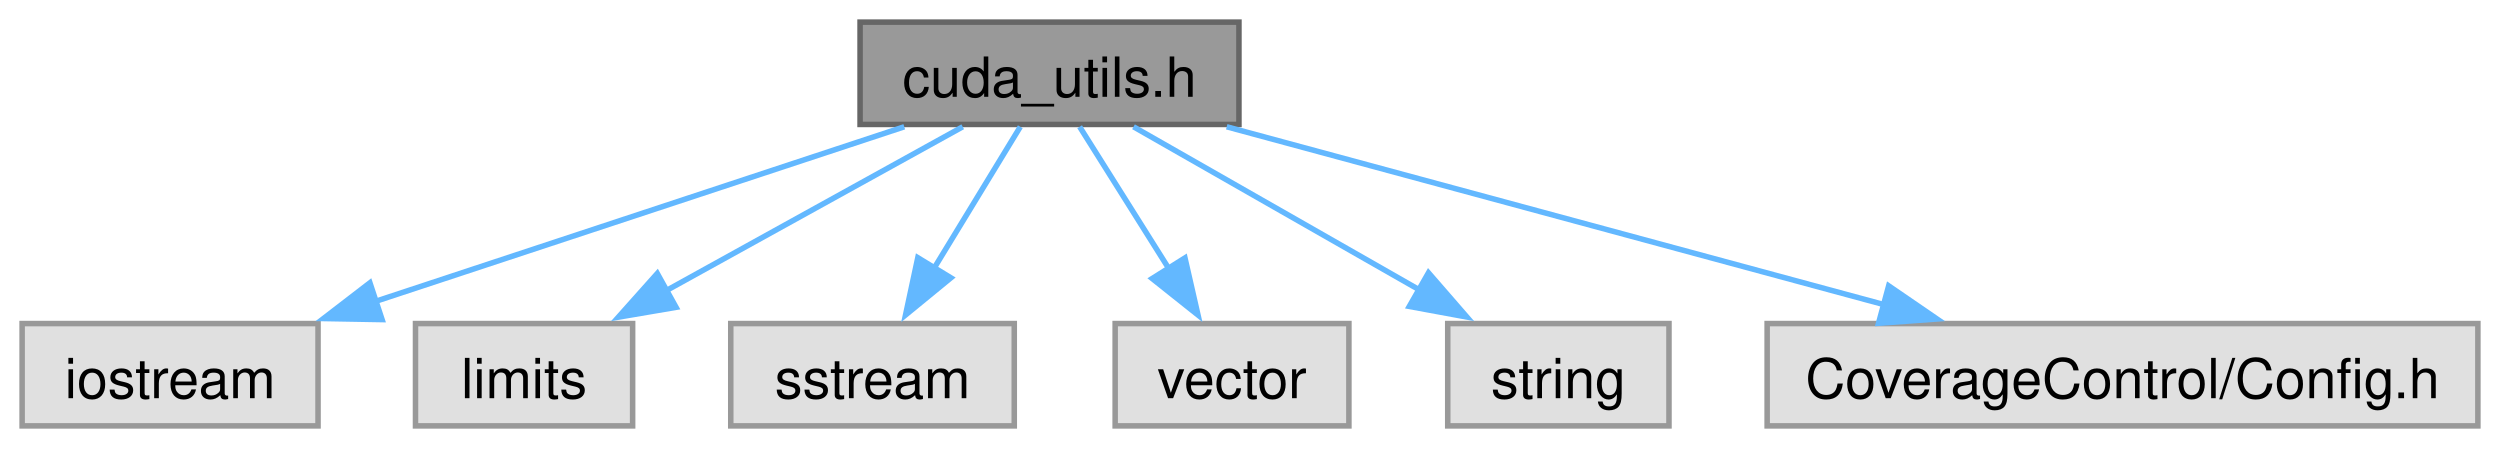
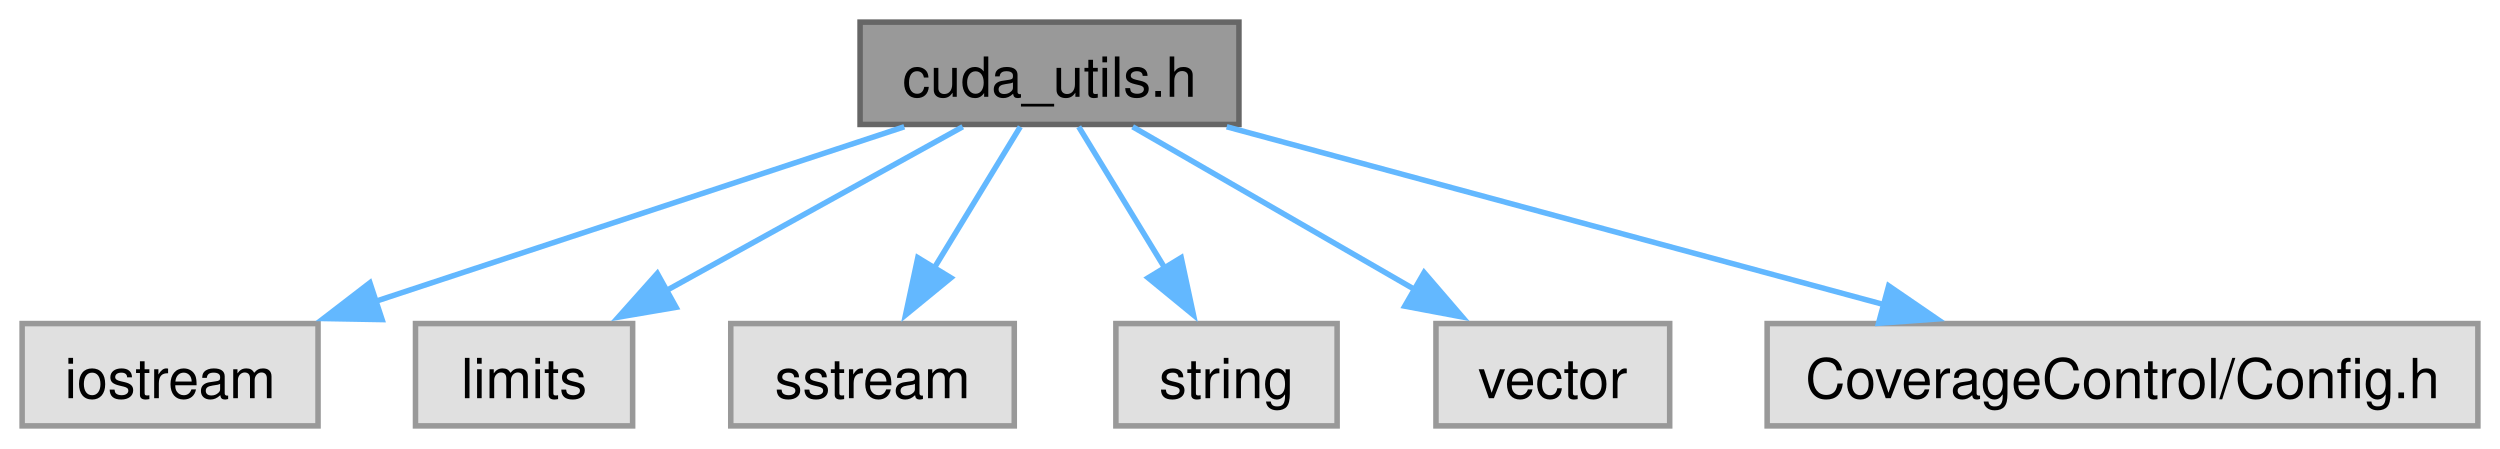
<svg xmlns="http://www.w3.org/2000/svg" xmlns:xlink="http://www.w3.org/1999/xlink" width="452pt" height="81pt" viewBox="0.00 0.00 452.00 81.00">
  <g id="graph0" class="graph" transform="scale(1 1) rotate(0) translate(4 77)">
    <g id="Node000001" class="node">
      <g id="a_Node000001">
        <a xlink:title="Utility functions for CUDA.">
          <polygon fill="#999999" stroke="#666666" points="220,-73 151.5,-73 151.5,-54.5 220,-54.5 220,-73" />
          <text text-anchor="middle" x="185.75" y="-59.5" font-family="Helvetica,sans-Serif" font-size="10.00">cuda_utils.h</text>
        </a>
      </g>
    </g>
    <g id="Node000002" class="node">
      <g id="a_Node000002">
        <a xlink:title=" ">
          <polygon fill="#e0e0e0" stroke="#999999" points="53.5,-18.5 0,-18.5 0,0 53.5,0 53.5,-18.5" />
          <text text-anchor="middle" x="26.75" y="-5" font-family="Helvetica,sans-Serif" font-size="10.00">iostream</text>
        </a>
      </g>
    </g>
    <g id="edge1_Node000001_Node000002" class="edge">
      <g id="a_edge1_Node000001_Node000002">
        <a xlink:title=" ">
          <path fill="none" stroke="#63b8ff" d="M159.49,-54.08C133.37,-45.46 93.05,-32.14 63.7,-22.45" />
          <polygon fill="#63b8ff" stroke="#63b8ff" points="65.08,-19.22 54.48,-19.41 62.88,-25.87 65.08,-19.22" />
        </a>
      </g>
    </g>
    <g id="Node000003" class="node">
      <g id="a_Node000003">
        <a xlink:title=" ">
          <polygon fill="#e0e0e0" stroke="#999999" points="110.38,-18.5 71.12,-18.5 71.12,0 110.38,0 110.38,-18.5" />
          <text text-anchor="middle" x="90.75" y="-5" font-family="Helvetica,sans-Serif" font-size="10.00">limits</text>
        </a>
      </g>
    </g>
    <g id="edge2_Node000001_Node000003" class="edge">
      <g id="a_edge2_Node000001_Node000003">
        <a xlink:title=" ">
          <path fill="none" stroke="#63b8ff" d="M170.06,-54.08C155.49,-46.03 133.51,-33.88 116.39,-24.42" />
          <polygon fill="#63b8ff" stroke="#63b8ff" points="118.23,-21.44 107.79,-19.66 114.84,-27.56 118.23,-21.44" />
        </a>
      </g>
    </g>
    <g id="Node000004" class="node">
      <g id="a_Node000004">
        <a xlink:title=" ">
          <polygon fill="#e0e0e0" stroke="#999999" points="179.38,-18.5 128.12,-18.5 128.12,0 179.38,0 179.38,-18.5" />
          <text text-anchor="middle" x="153.75" y="-5" font-family="Helvetica,sans-Serif" font-size="10.00">sstream</text>
        </a>
      </g>
    </g>
    <g id="edge3_Node000001_Node000004" class="edge">
      <g id="a_edge3_Node000001_Node000004">
        <a xlink:title=" ">
          <path fill="none" stroke="#63b8ff" d="M180.47,-54.08C176.23,-47.12 170.13,-37.12 164.83,-28.42" />
          <polygon fill="#63b8ff" stroke="#63b8ff" points="167.92,-26.77 159.72,-20.05 161.94,-30.41 167.92,-26.77" />
        </a>
      </g>
    </g>
    <g id="Node000005" class="node">
      <g id="a_Node000005">
        <a xlink:title=" ">
-           <polygon fill="#e0e0e0" stroke="#999999" points="239.88,-18.5 197.62,-18.5 197.62,0 239.88,0 239.88,-18.5" />
-           <text text-anchor="middle" x="218.75" y="-5" font-family="Helvetica,sans-Serif" font-size="10.00">vector</text>
+           <polygon fill="#e0e0e0" stroke="#999999" points="237.75,-18.5 197.75,-18.5 197.75,0 237.75,0 237.75,-18.5" />
+           <text text-anchor="middle" x="217.75" y="-5" font-family="Helvetica,sans-Serif" font-size="10.00">string</text>
        </a>
      </g>
    </g>
    <g id="edge4_Node000001_Node000005" class="edge">
      <g id="a_edge4_Node000001_Node000005">
        <a xlink:title=" ">
-           <path fill="none" stroke="#63b8ff" d="M191.2,-54.08C195.57,-47.12 201.86,-37.12 207.33,-28.42" />
-           <polygon fill="#63b8ff" stroke="#63b8ff" points="210.24,-30.37 212.6,-20.04 204.31,-26.64 210.24,-30.37" />
+           <path fill="none" stroke="#63b8ff" d="M191.03,-54.08C195.27,-47.12 201.37,-37.12 206.67,-28.42" />
+           <polygon fill="#63b8ff" stroke="#63b8ff" points="209.56,-30.41 211.78,-20.05 203.58,-26.77 209.56,-30.41" />
        </a>
      </g>
    </g>
    <g id="Node000006" class="node">
      <g id="a_Node000006">
        <a xlink:title=" ">
-           <polygon fill="#e0e0e0" stroke="#999999" points="297.75,-18.5 257.75,-18.5 257.75,0 297.75,0 297.75,-18.5" />
-           <text text-anchor="middle" x="277.75" y="-5" font-family="Helvetica,sans-Serif" font-size="10.00">string</text>
+           <polygon fill="#e0e0e0" stroke="#999999" points="297.88,-18.5 255.62,-18.5 255.62,0 297.88,0 297.88,-18.5" />
+           <text text-anchor="middle" x="276.75" y="-5" font-family="Helvetica,sans-Serif" font-size="10.00">vector</text>
        </a>
      </g>
    </g>
    <g id="edge5_Node000001_Node000006" class="edge">
      <g id="a_edge5_Node000001_Node000006">
        <a xlink:title=" ">
-           <path fill="none" stroke="#63b8ff" d="M200.94,-54.08C215.06,-46.03 236.34,-33.88 252.92,-24.42" />
-           <polygon fill="#63b8ff" stroke="#63b8ff" points="254.27,-27.68 261.22,-19.68 250.8,-21.6 254.27,-27.68" />
+           <path fill="none" stroke="#63b8ff" d="M200.78,-54.08C214.74,-46.03 235.79,-33.88 252.19,-24.42" />
+           <polygon fill="#63b8ff" stroke="#63b8ff" points="253.48,-27.72 260.39,-19.69 249.98,-21.65 253.48,-27.72" />
        </a>
      </g>
    </g>
    <g id="Node000007" class="node">
      <g id="a_Node000007">
        <a xlink:title=" ">
          <polygon fill="#e0e0e0" stroke="#999999" points="444,-18.5 315.5,-18.5 315.5,0 444,0 444,-18.5" />
          <text text-anchor="middle" x="379.75" y="-5" font-family="Helvetica,sans-Serif" font-size="10.00">CoverageControl/Config.h</text>
        </a>
      </g>
    </g>
    <g id="edge6_Node000001_Node000007" class="edge">
      <g id="a_edge6_Node000001_Node000007">
        <a xlink:title=" ">
          <path fill="none" stroke="#63b8ff" d="M217.79,-54.08C250.36,-45.27 301.03,-31.55 337.01,-21.82" />
          <polygon fill="#63b8ff" stroke="#63b8ff" points="337.47,-25.32 346.21,-19.33 335.64,-18.56 337.47,-25.32" />
        </a>
      </g>
    </g>
  </g>
</svg>
